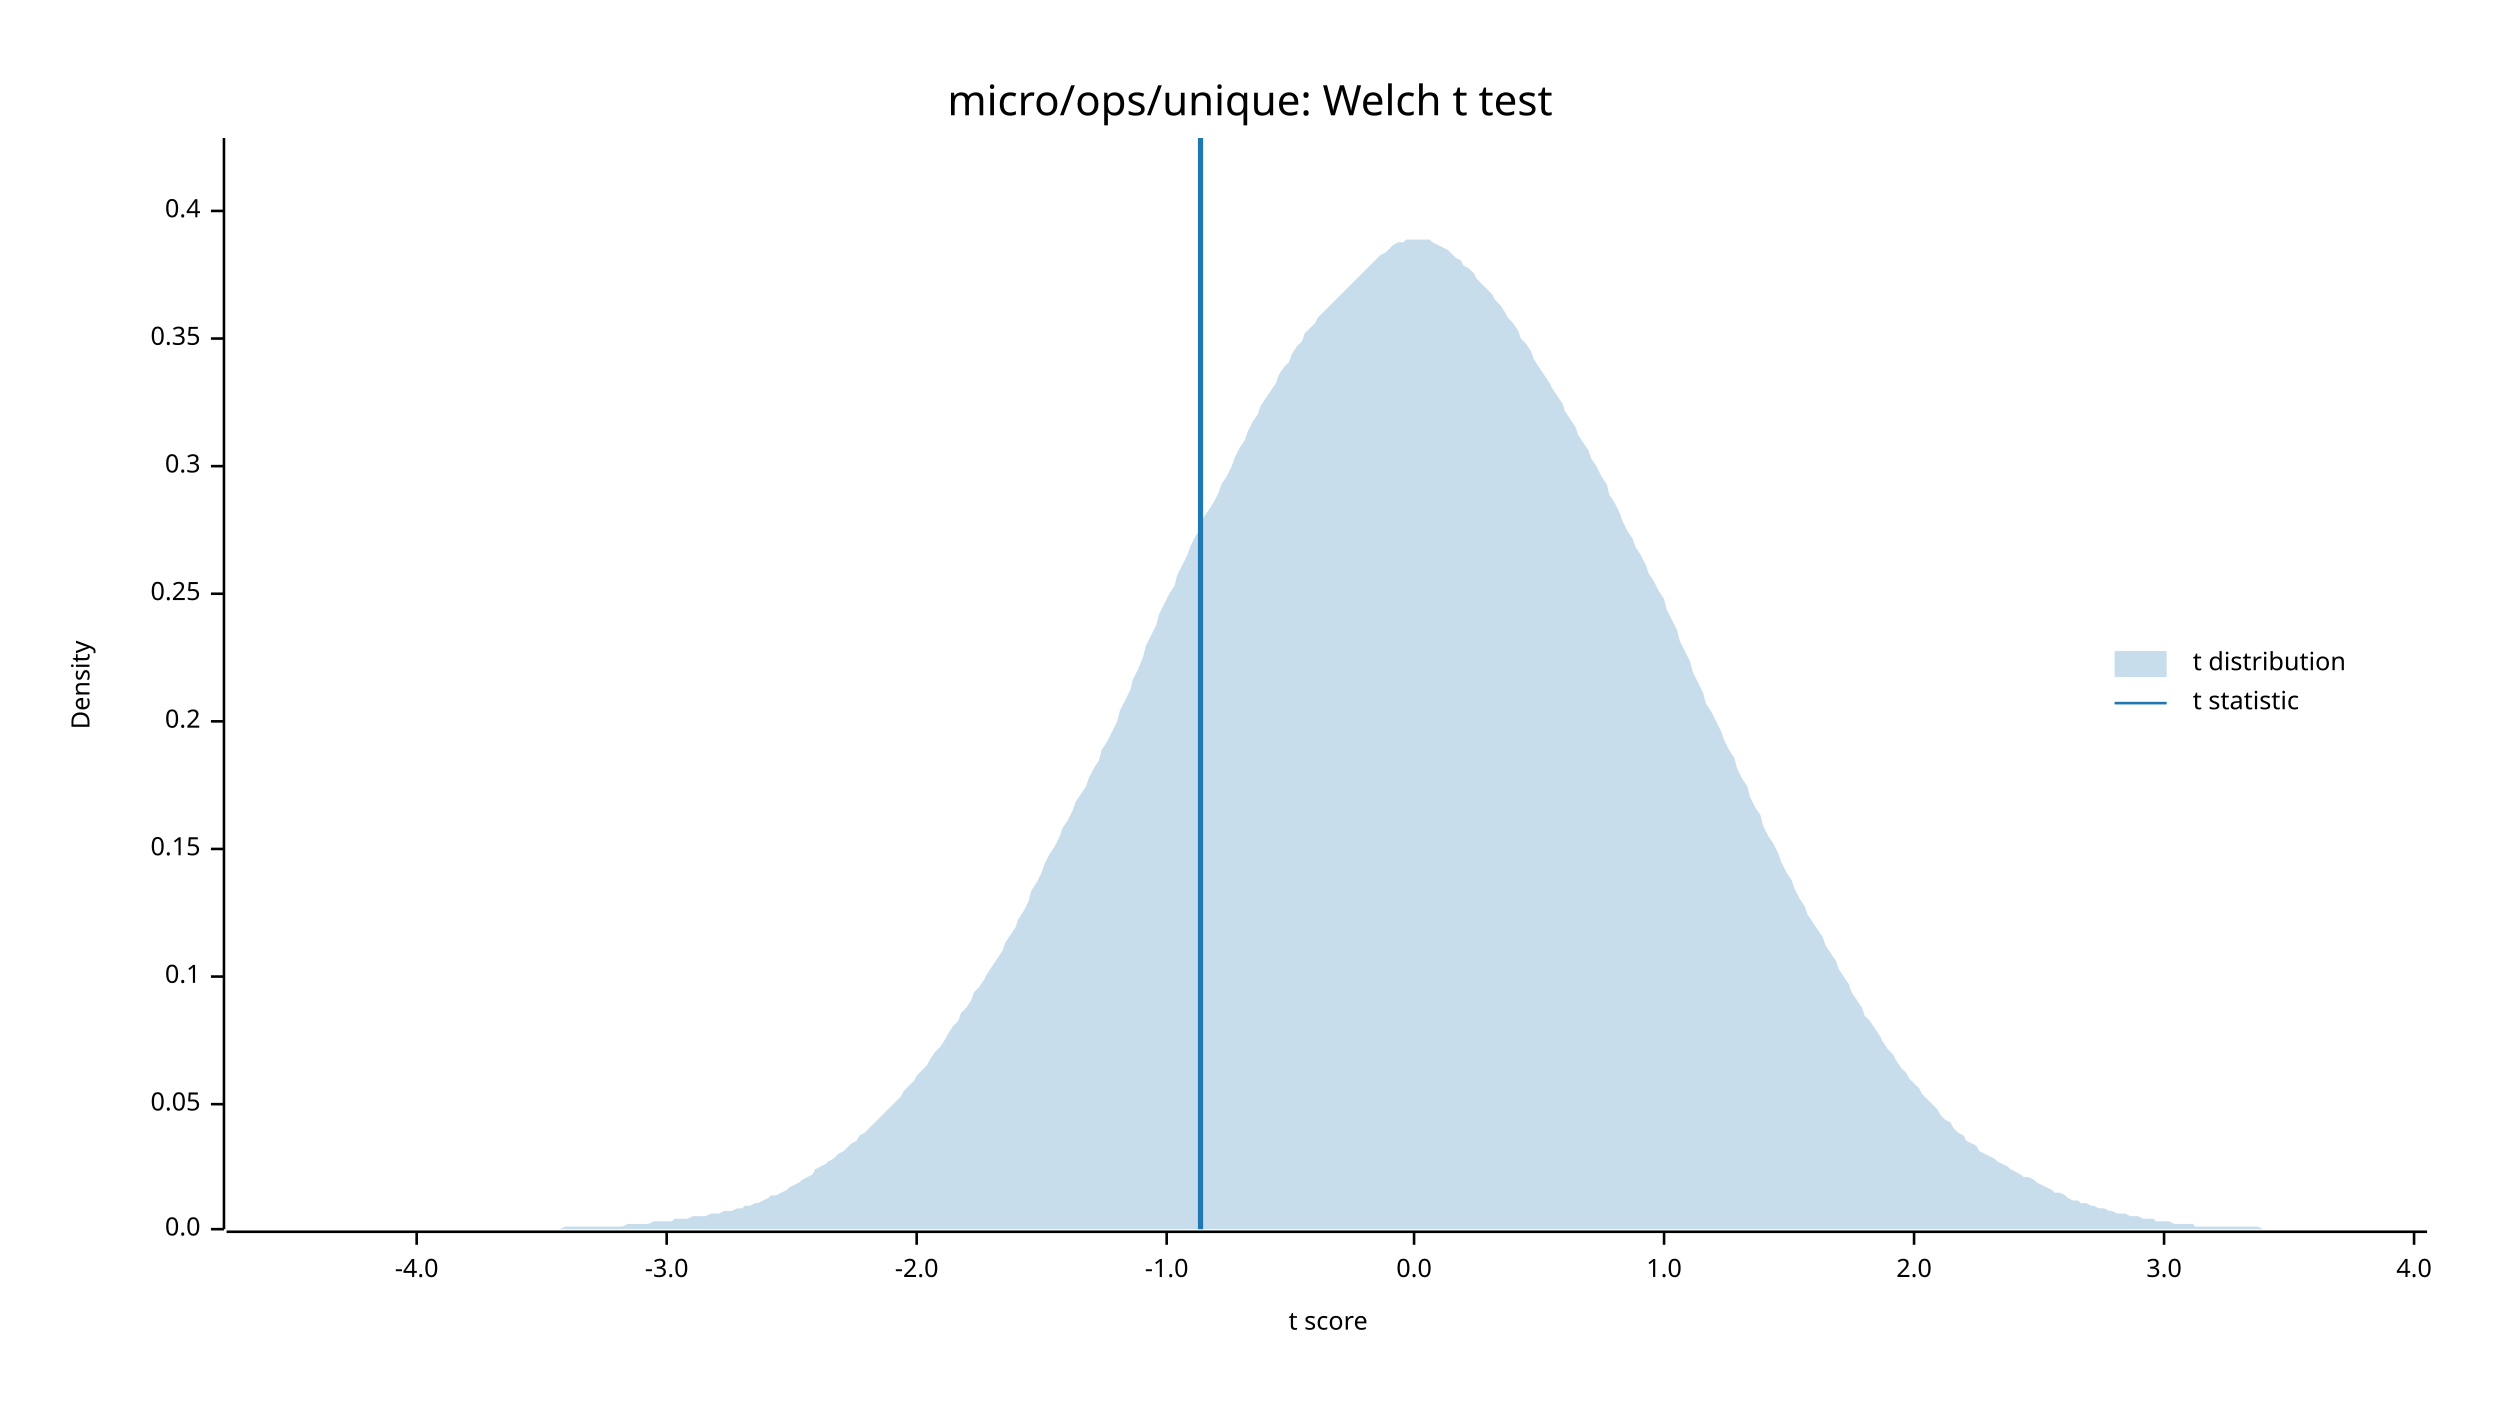
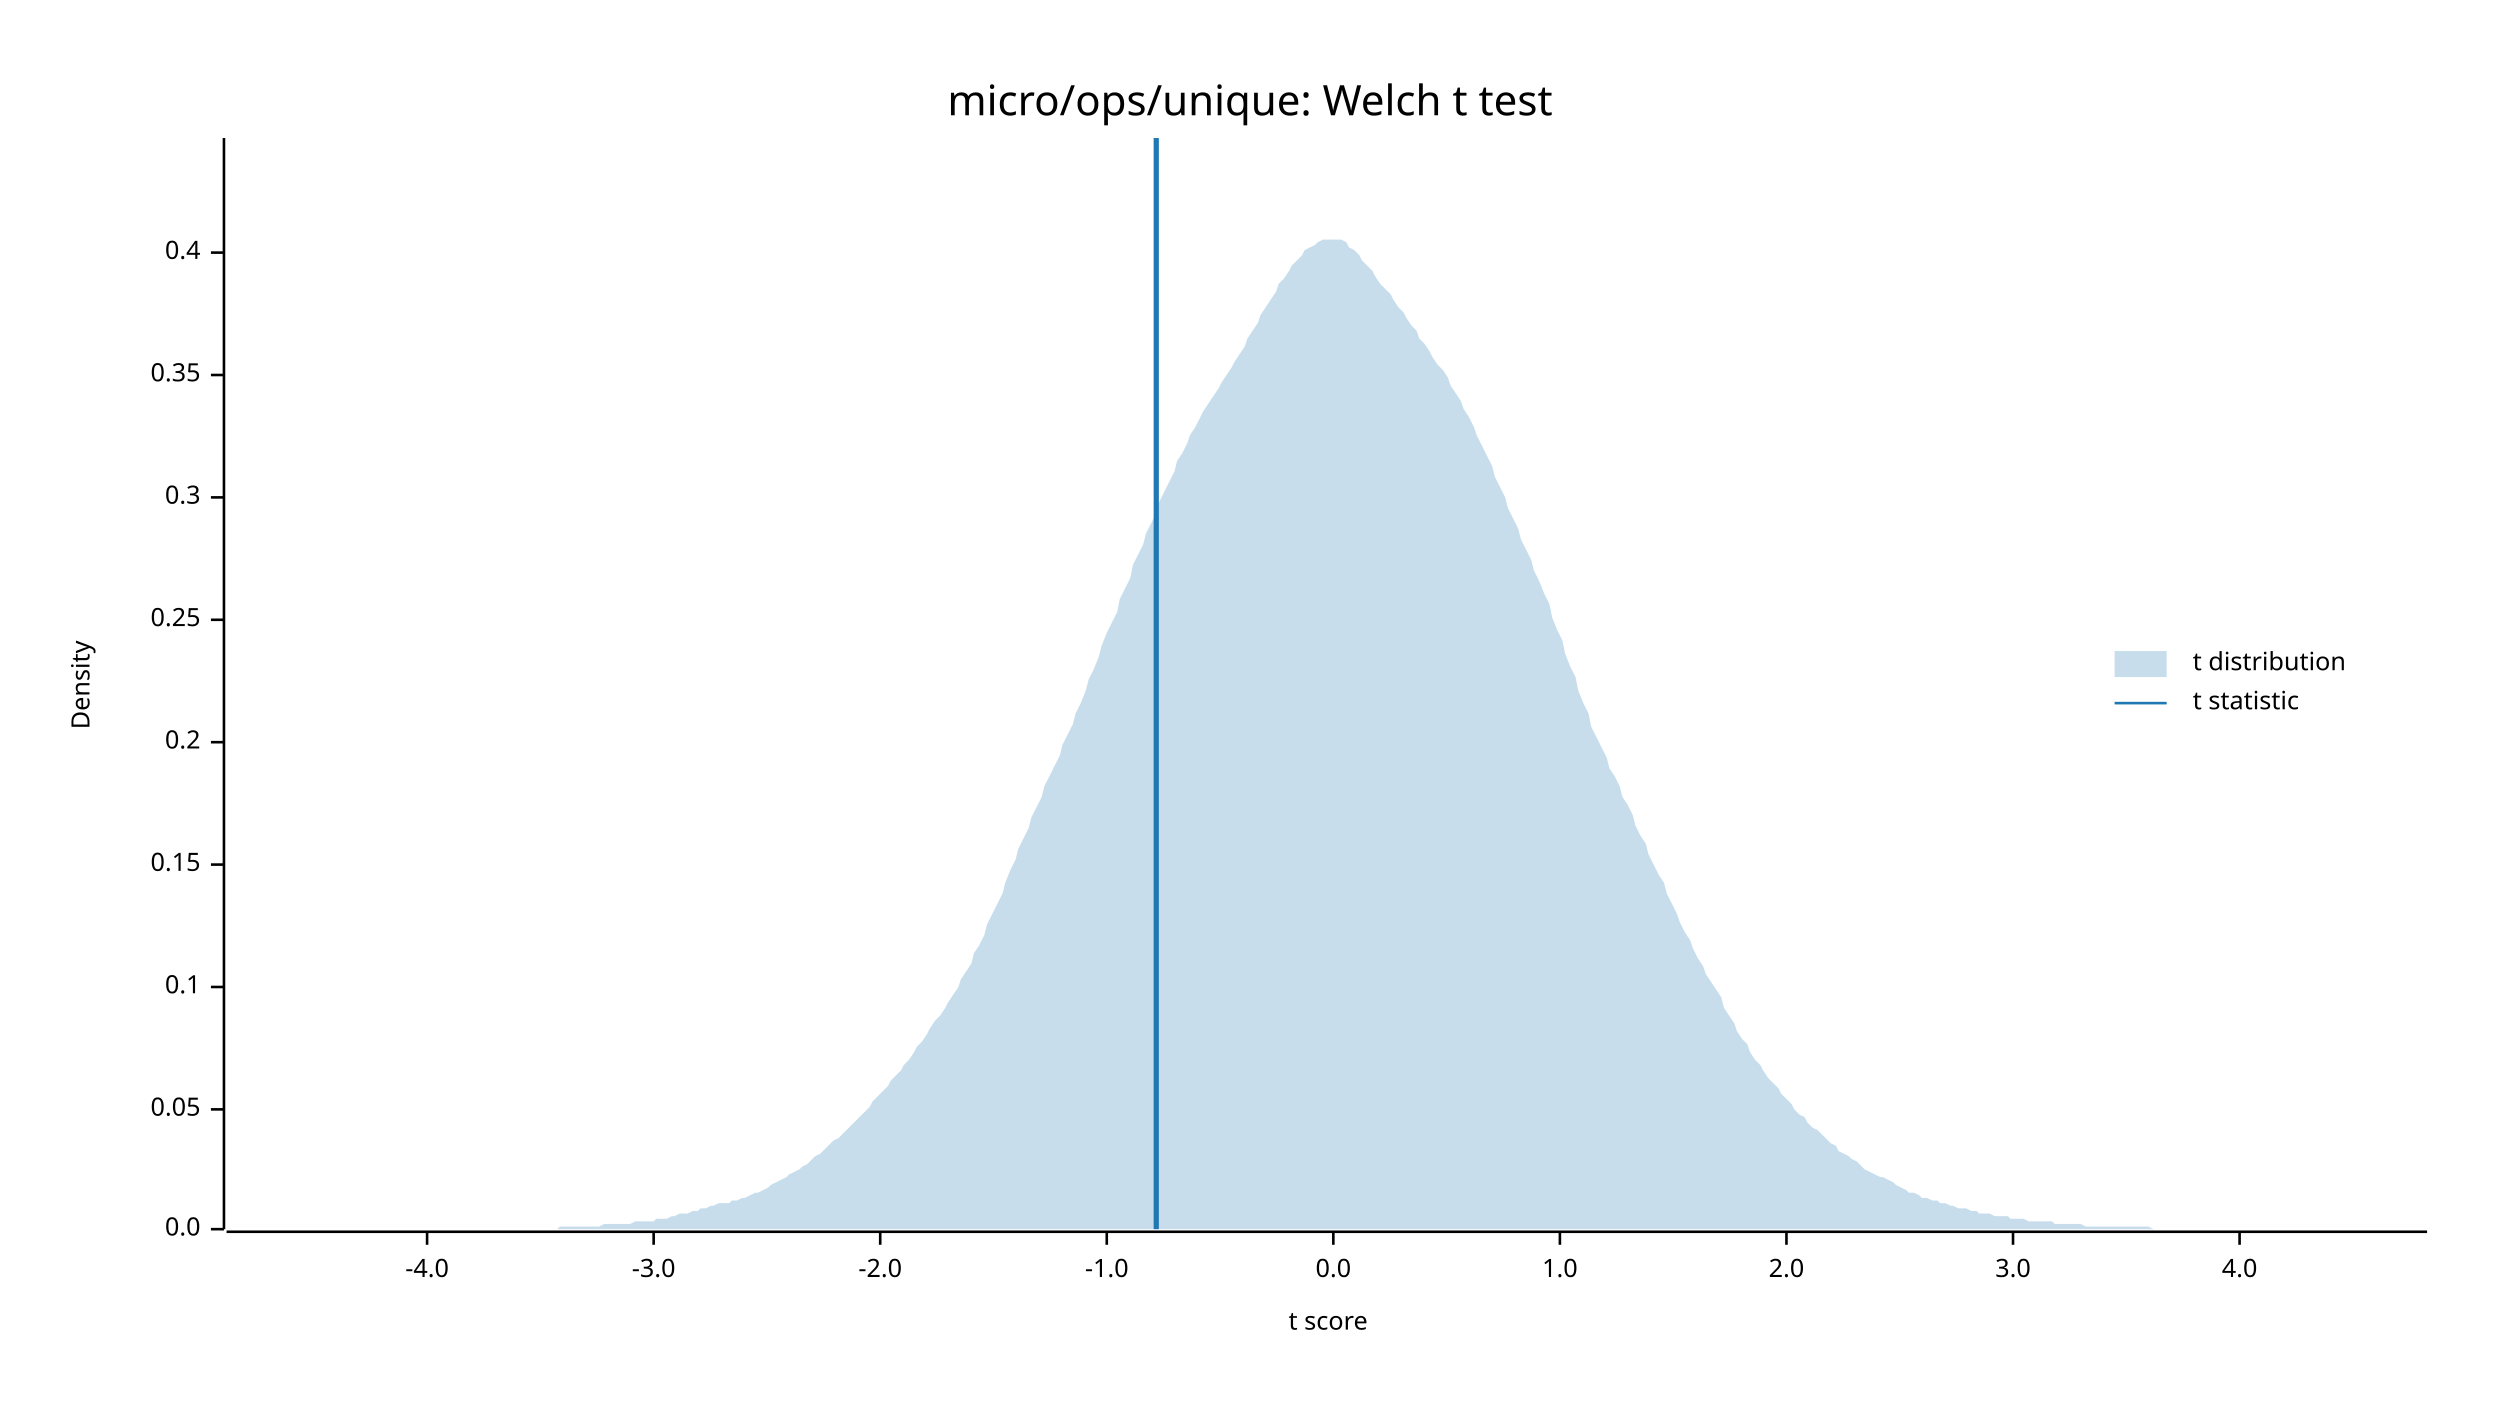
<svg xmlns="http://www.w3.org/2000/svg" width="960" height="540" viewBox="0 0 960 540">
  <text x="480" y="32" dy="0.76em" text-anchor="middle" font-family="sans-serif" font-size="16.129" opacity="1" fill="#000000">
micro/ops/unique: Welch t test
</text>
  <text x="27" y="263" dy="0.76em" text-anchor="middle" font-family="sans-serif" font-size="9.677" opacity="1" fill="#000000" transform="rotate(270, 27, 263)">
Density
</text>
  <text x="510" y="513" dy="-0.5ex" text-anchor="middle" font-family="sans-serif" font-size="9.677" opacity="1" fill="#000000">
t score
</text>
  <polyline fill="none" opacity="1" stroke="#000000" stroke-width="1" points="86,53 86,472 " />
  <text x="77" y="472" dy="0.5ex" text-anchor="end" font-family="sans-serif" font-size="9.677" opacity="1" fill="#000000">
0.0
</text>
  <polyline fill="none" opacity="1" stroke="#000000" stroke-width="1" points="81,472 86,472 " />
-   <text x="77" y="424" dy="0.5ex" text-anchor="end" font-family="sans-serif" font-size="9.677" opacity="1" fill="#000000">
+   <text x="77" y="426" dy="0.5ex" text-anchor="end" font-family="sans-serif" font-size="9.677" opacity="1" fill="#000000">
0.05
</text>
-   <polyline fill="none" opacity="1" stroke="#000000" stroke-width="1" points="81,424 86,424 " />
-   <text x="77" y="375" dy="0.5ex" text-anchor="end" font-family="sans-serif" font-size="9.677" opacity="1" fill="#000000">
+   <polyline fill="none" opacity="1" stroke="#000000" stroke-width="1" points="81,426 86,426 " />
+   <text x="77" y="379" dy="0.5ex" text-anchor="end" font-family="sans-serif" font-size="9.677" opacity="1" fill="#000000">
0.1
</text>
-   <polyline fill="none" opacity="1" stroke="#000000" stroke-width="1" points="81,375 86,375 " />
-   <text x="77" y="326" dy="0.5ex" text-anchor="end" font-family="sans-serif" font-size="9.677" opacity="1" fill="#000000">
+   <polyline fill="none" opacity="1" stroke="#000000" stroke-width="1" points="81,379 86,379 " />
+   <text x="77" y="332" dy="0.5ex" text-anchor="end" font-family="sans-serif" font-size="9.677" opacity="1" fill="#000000">
0.15
</text>
-   <polyline fill="none" opacity="1" stroke="#000000" stroke-width="1" points="81,326 86,326 " />
-   <text x="77" y="277" dy="0.5ex" text-anchor="end" font-family="sans-serif" font-size="9.677" opacity="1" fill="#000000">
+   <polyline fill="none" opacity="1" stroke="#000000" stroke-width="1" points="81,332 86,332 " />
+   <text x="77" y="285" dy="0.5ex" text-anchor="end" font-family="sans-serif" font-size="9.677" opacity="1" fill="#000000">
0.2
</text>
-   <polyline fill="none" opacity="1" stroke="#000000" stroke-width="1" points="81,277 86,277 " />
-   <text x="77" y="228" dy="0.5ex" text-anchor="end" font-family="sans-serif" font-size="9.677" opacity="1" fill="#000000">
+   <polyline fill="none" opacity="1" stroke="#000000" stroke-width="1" points="81,285 86,285 " />
+   <text x="77" y="238" dy="0.5ex" text-anchor="end" font-family="sans-serif" font-size="9.677" opacity="1" fill="#000000">
0.25
</text>
-   <polyline fill="none" opacity="1" stroke="#000000" stroke-width="1" points="81,228 86,228 " />
-   <text x="77" y="179" dy="0.5ex" text-anchor="end" font-family="sans-serif" font-size="9.677" opacity="1" fill="#000000">
+   <polyline fill="none" opacity="1" stroke="#000000" stroke-width="1" points="81,238 86,238 " />
+   <text x="77" y="191" dy="0.5ex" text-anchor="end" font-family="sans-serif" font-size="9.677" opacity="1" fill="#000000">
0.3
</text>
-   <polyline fill="none" opacity="1" stroke="#000000" stroke-width="1" points="81,179 86,179 " />
-   <text x="77" y="130" dy="0.5ex" text-anchor="end" font-family="sans-serif" font-size="9.677" opacity="1" fill="#000000">
+   <polyline fill="none" opacity="1" stroke="#000000" stroke-width="1" points="81,191 86,191 " />
+   <text x="77" y="144" dy="0.5ex" text-anchor="end" font-family="sans-serif" font-size="9.677" opacity="1" fill="#000000">
0.35
</text>
-   <polyline fill="none" opacity="1" stroke="#000000" stroke-width="1" points="81,130 86,130 " />
-   <text x="77" y="81" dy="0.5ex" text-anchor="end" font-family="sans-serif" font-size="9.677" opacity="1" fill="#000000">
+   <polyline fill="none" opacity="1" stroke="#000000" stroke-width="1" points="81,144 86,144 " />
+   <text x="77" y="97" dy="0.5ex" text-anchor="end" font-family="sans-serif" font-size="9.677" opacity="1" fill="#000000">
0.4
</text>
-   <polyline fill="none" opacity="1" stroke="#000000" stroke-width="1" points="81,81 86,81 " />
+   <polyline fill="none" opacity="1" stroke="#000000" stroke-width="1" points="81,97 86,97 " />
  <polyline fill="none" opacity="1" stroke="#000000" stroke-width="1" points="87,473 932,473 " />
-   <text x="160" y="483" dy="0.76em" text-anchor="middle" font-family="sans-serif" font-size="9.677" opacity="1" fill="#000000">
+   <text x="164" y="483" dy="0.76em" text-anchor="middle" font-family="sans-serif" font-size="9.677" opacity="1" fill="#000000">
-4.0
</text>
-   <polyline fill="none" opacity="1" stroke="#000000" stroke-width="1" points="160,473 160,478 " />
-   <text x="256" y="483" dy="0.76em" text-anchor="middle" font-family="sans-serif" font-size="9.677" opacity="1" fill="#000000">
+   <polyline fill="none" opacity="1" stroke="#000000" stroke-width="1" points="164,473 164,478 " />
+   <text x="251" y="483" dy="0.76em" text-anchor="middle" font-family="sans-serif" font-size="9.677" opacity="1" fill="#000000">
-3.0
</text>
-   <polyline fill="none" opacity="1" stroke="#000000" stroke-width="1" points="256,473 256,478 " />
-   <text x="352" y="483" dy="0.76em" text-anchor="middle" font-family="sans-serif" font-size="9.677" opacity="1" fill="#000000">
+   <polyline fill="none" opacity="1" stroke="#000000" stroke-width="1" points="251,473 251,478 " />
+   <text x="338" y="483" dy="0.76em" text-anchor="middle" font-family="sans-serif" font-size="9.677" opacity="1" fill="#000000">
-2.0
</text>
-   <polyline fill="none" opacity="1" stroke="#000000" stroke-width="1" points="352,473 352,478 " />
-   <text x="448" y="483" dy="0.76em" text-anchor="middle" font-family="sans-serif" font-size="9.677" opacity="1" fill="#000000">
+   <polyline fill="none" opacity="1" stroke="#000000" stroke-width="1" points="338,473 338,478 " />
+   <text x="425" y="483" dy="0.76em" text-anchor="middle" font-family="sans-serif" font-size="9.677" opacity="1" fill="#000000">
-1.0
</text>
-   <polyline fill="none" opacity="1" stroke="#000000" stroke-width="1" points="448,473 448,478 " />
-   <text x="543" y="483" dy="0.76em" text-anchor="middle" font-family="sans-serif" font-size="9.677" opacity="1" fill="#000000">
+   <polyline fill="none" opacity="1" stroke="#000000" stroke-width="1" points="425,473 425,478 " />
+   <text x="512" y="483" dy="0.76em" text-anchor="middle" font-family="sans-serif" font-size="9.677" opacity="1" fill="#000000">
0.0
</text>
-   <polyline fill="none" opacity="1" stroke="#000000" stroke-width="1" points="543,473 543,478 " />
-   <text x="639" y="483" dy="0.76em" text-anchor="middle" font-family="sans-serif" font-size="9.677" opacity="1" fill="#000000">
+   <polyline fill="none" opacity="1" stroke="#000000" stroke-width="1" points="512,473 512,478 " />
+   <text x="599" y="483" dy="0.76em" text-anchor="middle" font-family="sans-serif" font-size="9.677" opacity="1" fill="#000000">
1.0
</text>
-   <polyline fill="none" opacity="1" stroke="#000000" stroke-width="1" points="639,473 639,478 " />
-   <text x="735" y="483" dy="0.76em" text-anchor="middle" font-family="sans-serif" font-size="9.677" opacity="1" fill="#000000">
+   <polyline fill="none" opacity="1" stroke="#000000" stroke-width="1" points="599,473 599,478 " />
+   <text x="686" y="483" dy="0.76em" text-anchor="middle" font-family="sans-serif" font-size="9.677" opacity="1" fill="#000000">
2.0
</text>
-   <polyline fill="none" opacity="1" stroke="#000000" stroke-width="1" points="735,473 735,478 " />
-   <text x="831" y="483" dy="0.76em" text-anchor="middle" font-family="sans-serif" font-size="9.677" opacity="1" fill="#000000">
+   <polyline fill="none" opacity="1" stroke="#000000" stroke-width="1" points="686,473 686,478 " />
+   <text x="773" y="483" dy="0.76em" text-anchor="middle" font-family="sans-serif" font-size="9.677" opacity="1" fill="#000000">
3.0
</text>
-   <polyline fill="none" opacity="1" stroke="#000000" stroke-width="1" points="831,473 831,478 " />
-   <text x="927" y="483" dy="0.76em" text-anchor="middle" font-family="sans-serif" font-size="9.677" opacity="1" fill="#000000">
+   <polyline fill="none" opacity="1" stroke="#000000" stroke-width="1" points="773,473 773,478 " />
+   <text x="860" y="483" dy="0.76em" text-anchor="middle" font-family="sans-serif" font-size="9.677" opacity="1" fill="#000000">
4.0
</text>
-   <polyline fill="none" opacity="1" stroke="#000000" stroke-width="1" points="927,473 927,478 " />
-   <polygon opacity="0.25" fill="#1F78B4" points="87,472 88,472 90,472 92,472 93,472 95,472 97,472 98,472 100,472 102,472 103,472 105,472 107,472 109,472 110,472 112,472 114,472 115,472 117,472 119,472 120,472 122,472 124,472 125,472 127,472 129,472 131,472 132,472 134,472 136,472 137,472 139,472 141,472 142,472 144,472 146,472 147,472 149,472 151,472 153,472 154,472 156,472 158,472 159,472 161,472 163,472 164,472 166,472 168,472 169,472 171,472 173,472 175,472 176,472 178,472 180,472 181,472 183,472 185,472 186,472 188,472 190,472 191,472 193,472 195,472 197,472 198,472 200,472 202,472 203,472 205,472 207,472 208,472 210,472 212,472 214,472 215,472 217,471 219,471 220,471 222,471 224,471 225,471 227,471 229,471 230,471 232,471 234,471 236,471 237,471 239,471 241,470 242,470 244,470 246,470 247,470 249,470 251,469 252,469 254,469 256,469 258,469 259,468 261,468 263,468 264,468 266,467 268,467 269,467 271,467 273,466 274,466 276,466 278,465 280,465 281,465 283,464 285,464 286,463 288,463 290,462 291,462 293,461 295,460 296,459 298,459 300,458 302,457 303,456 305,455 307,454 308,453 310,452 312,451 313,449 315,448 317,447 318,446 320,445 322,443 324,442 325,441 327,439 329,438 330,436 332,435 334,433 335,432 337,430 339,428 341,426 342,425 344,423 346,421 347,419 349,417 351,415 352,413 354,411 356,409 357,407 359,404 361,402 363,399 364,397 366,394 368,392 369,389 371,387 373,384 374,381 376,379 378,376 379,374 381,371 383,368 385,365 386,362 388,359 390,356 391,353 393,350 395,346 396,342 398,339 400,335 401,332 403,328 405,325 407,321 408,318 410,315 412,311 413,308 415,305 417,302 418,299 420,295 422,292 423,288 425,285 427,281 429,277 430,273 432,269 434,265 435,261 437,257 439,252 440,248 442,244 444,240 445,236 447,232 449,228 451,225 452,221 454,217 456,213 457,210 459,206 461,203 462,199 464,196 466,193 468,189 469,186 471,183 473,179 474,176 476,172 478,169 479,166 481,162 483,159 484,156 486,153 488,150 490,147 491,144 493,141 495,139 496,136 498,133 500,131 501,128 503,126 505,124 506,122 508,120 510,118 512,116 513,115 515,113 517,111 518,110 520,108 522,106 523,105 525,103 527,101 528,100 530,98 532,97 534,95 535,94 537,93 539,93 540,92 542,92 544,92 545,92 547,92 549,92 550,93 552,94 554,95 556,96 557,97 559,99 561,100 562,102 564,103 566,105 567,107 569,109 571,111 573,113 574,115 576,117 578,120 579,122 581,124 583,127 584,130 586,132 588,135 589,138 591,141 593,144 595,147 596,149 598,152 600,155 601,158 603,161 605,164 606,167 608,170 610,173 611,176 613,179 615,183 617,186 618,190 620,193 622,197 623,200 625,204 627,207 628,210 630,213 632,217 633,220 635,223 637,227 639,230 640,234 642,238 644,242 645,246 647,250 649,254 650,258 652,262 654,266 655,270 657,273 659,277 661,281 662,284 664,288 666,291 667,295 669,299 671,302 672,306 674,310 676,313 677,317 679,321 681,324 683,328 684,331 686,335 688,338 689,341 691,345 693,348 694,351 696,354 698,357 700,360 701,363 703,366 705,369 706,372 708,375 710,378 711,381 713,384 715,387 716,390 718,392 720,395 722,398 723,400 725,403 727,405 728,407 730,410 732,412 733,414 735,416 737,418 738,420 740,422 742,424 744,426 745,428 747,430 749,431 750,433 752,435 754,436 755,438 757,439 759,440 760,442 762,443 764,444 766,445 767,446 769,447 771,448 772,449 774,450 776,451 777,452 779,452 781,453 782,454 784,455 786,456 788,457 789,458 791,458 793,459 794,460 796,461 798,461 799,462 801,462 803,463 804,463 806,464 808,464 810,465 811,465 813,466 815,466 816,466 818,467 820,467 821,467 823,468 825,468 827,468 828,469 830,469 832,469 833,469 835,470 837,470 838,470 840,470 842,470 843,471 845,471 847,471 849,471 850,471 852,471 854,471 855,471 857,471 859,471 860,471 862,471 864,471 865,471 867,471 869,472 871,472 872,472 874,472 876,472 877,472 879,472 881,472 882,472 884,472 886,472 887,472 889,472 891,472 893,472 894,472 896,472 898,472 899,472 901,472 903,472 904,472 906,472 908,472 909,472 911,472 913,472 915,472 916,472 918,472 920,472 921,472 923,472 925,472 926,472 928,472 930,472 932,472 932,472 87,472 " />
-   <polyline fill="none" opacity="1" stroke="#1F78B4" stroke-width="2" points="461,472 461,53 " />
+   <polyline fill="none" opacity="1" stroke="#000000" stroke-width="1" points="860,473 860,478 " />
+   <polygon opacity="0.25" fill="#1F78B4" points="87,472 88,472 90,472 92,472 93,472 95,472 97,472 98,472 100,472 102,472 103,472 105,472 107,472 109,472 110,472 112,472 114,472 115,472 117,472 119,472 120,472 122,472 124,472 125,472 127,472 129,472 131,472 132,472 134,472 136,472 137,472 139,472 141,472 142,472 144,472 146,472 147,472 149,472 151,472 153,472 154,472 156,472 158,472 159,472 161,472 163,472 164,472 166,472 168,472 169,472 171,472 173,472 175,472 176,472 178,472 180,472 181,472 183,472 185,472 186,472 188,472 190,472 191,472 193,472 195,472 197,472 198,472 200,472 202,472 203,472 205,472 207,472 208,472 210,472 212,472 214,472 215,471 217,471 219,471 220,471 222,471 224,471 225,471 227,471 229,471 230,471 232,470 234,470 236,470 237,470 239,470 241,470 242,470 244,469 246,469 247,469 249,469 251,469 252,468 254,468 256,468 258,467 259,467 261,466 263,466 264,466 266,465 268,465 269,464 271,464 273,463 274,463 276,462 278,462 280,462 281,461 283,461 285,460 286,460 288,459 290,458 291,458 293,457 295,456 296,455 298,454 300,453 302,452 303,451 305,450 307,449 308,448 310,447 312,445 313,444 315,443 317,441 318,440 320,438 322,437 324,435 325,434 327,432 329,430 330,429 332,427 334,425 335,423 337,421 339,419 341,417 342,415 344,413 346,411 347,409 349,407 351,404 352,402 354,400 356,397 357,395 359,392 361,390 363,387 364,385 366,382 368,379 369,376 371,373 373,370 374,366 376,363 378,359 379,355 381,351 383,347 385,343 386,339 388,334 390,330 391,326 393,322 395,318 396,314 398,310 400,306 401,302 403,298 405,294 407,290 408,286 410,282 412,278 413,274 415,270 417,265 418,261 420,257 422,252 423,248 425,243 427,239 429,235 430,230 432,226 434,222 435,217 437,213 439,209 440,205 442,201 444,197 445,193 447,189 449,185 451,181 452,177 454,174 456,170 457,167 459,164 461,160 462,158 464,155 466,152 468,149 469,147 471,144 473,141 474,139 476,136 478,133 479,130 481,127 483,124 484,121 486,118 488,115 490,112 491,109 493,107 495,104 496,102 498,100 500,98 501,96 503,95 505,94 506,93 508,92 510,92 512,92 513,92 515,92 517,93 518,95 520,96 522,98 523,100 525,102 527,104 528,106 530,109 532,111 534,113 535,115 537,118 539,120 540,122 542,125 544,127 545,130 547,132 549,135 550,137 552,140 554,142 556,145 557,148 559,151 561,154 562,157 564,160 566,164 567,167 569,171 571,175 573,179 574,183 576,187 578,191 579,195 581,199 583,203 584,207 586,211 588,215 589,219 591,223 593,228 595,232 596,237 598,242 600,246 601,251 603,256 605,260 606,265 608,270 610,274 611,279 613,283 615,287 617,291 618,295 620,298 622,302 623,306 625,309 627,313 628,317 630,321 632,324 633,328 635,332 637,336 639,339 640,343 642,347 644,351 645,354 647,358 649,361 650,364 652,368 654,371 655,374 657,377 659,380 661,383 662,387 664,390 666,393 667,396 669,399 671,401 672,404 674,407 676,409 677,411 679,414 681,416 683,418 684,420 686,422 688,424 689,426 691,428 693,429 694,431 696,433 698,434 700,436 701,437 703,439 705,440 706,442 708,443 710,444 711,445 713,446 715,448 716,449 718,450 720,451 722,452 723,452 725,453 727,454 728,455 730,456 732,457 733,458 735,458 737,459 738,460 740,460 742,461 744,461 745,462 747,462 749,463 750,463 752,464 754,464 755,464 757,465 759,465 760,466 762,466 764,466 766,467 767,467 769,467 771,467 772,468 774,468 776,468 777,468 779,469 781,469 782,469 784,469 786,469 788,469 789,470 791,470 793,470 794,470 796,470 798,470 799,470 801,471 803,471 804,471 806,471 808,471 810,471 811,471 813,471 815,471 816,471 818,471 820,471 821,471 823,471 825,471 827,472 828,472 830,472 832,472 833,472 835,472 837,472 838,472 840,472 842,472 843,472 845,472 847,472 849,472 850,472 852,472 854,472 855,472 857,472 859,472 860,472 862,472 864,472 865,472 867,472 869,472 871,472 872,472 874,472 876,472 877,472 879,472 881,472 882,472 884,472 886,472 887,472 889,472 891,472 893,472 894,472 896,472 898,472 899,472 901,472 903,472 904,472 906,472 908,472 909,472 911,472 913,472 915,472 916,472 918,472 920,472 921,472 923,472 925,472 926,472 928,472 930,472 932,472 932,472 87,472 " />
+   <polyline fill="none" opacity="1" stroke="#1F78B4" stroke-width="2" points="444,472 444,53 " />
  <text x="842" y="250" dy="0.76em" text-anchor="start" font-family="sans-serif" font-size="9.677" opacity="1" fill="#000000">
t distribution
</text>
  <text x="842" y="265" dy="0.76em" text-anchor="start" font-family="sans-serif" font-size="9.677" opacity="1" fill="#000000">
t statistic
</text>
  <rect x="812" y="250" width="20" height="10" opacity="0.25" fill="#1F78B4" stroke="none" />
  <polyline fill="none" opacity="1" stroke="#1F78B4" stroke-width="1" points="812,270 832,270 " />
</svg>
